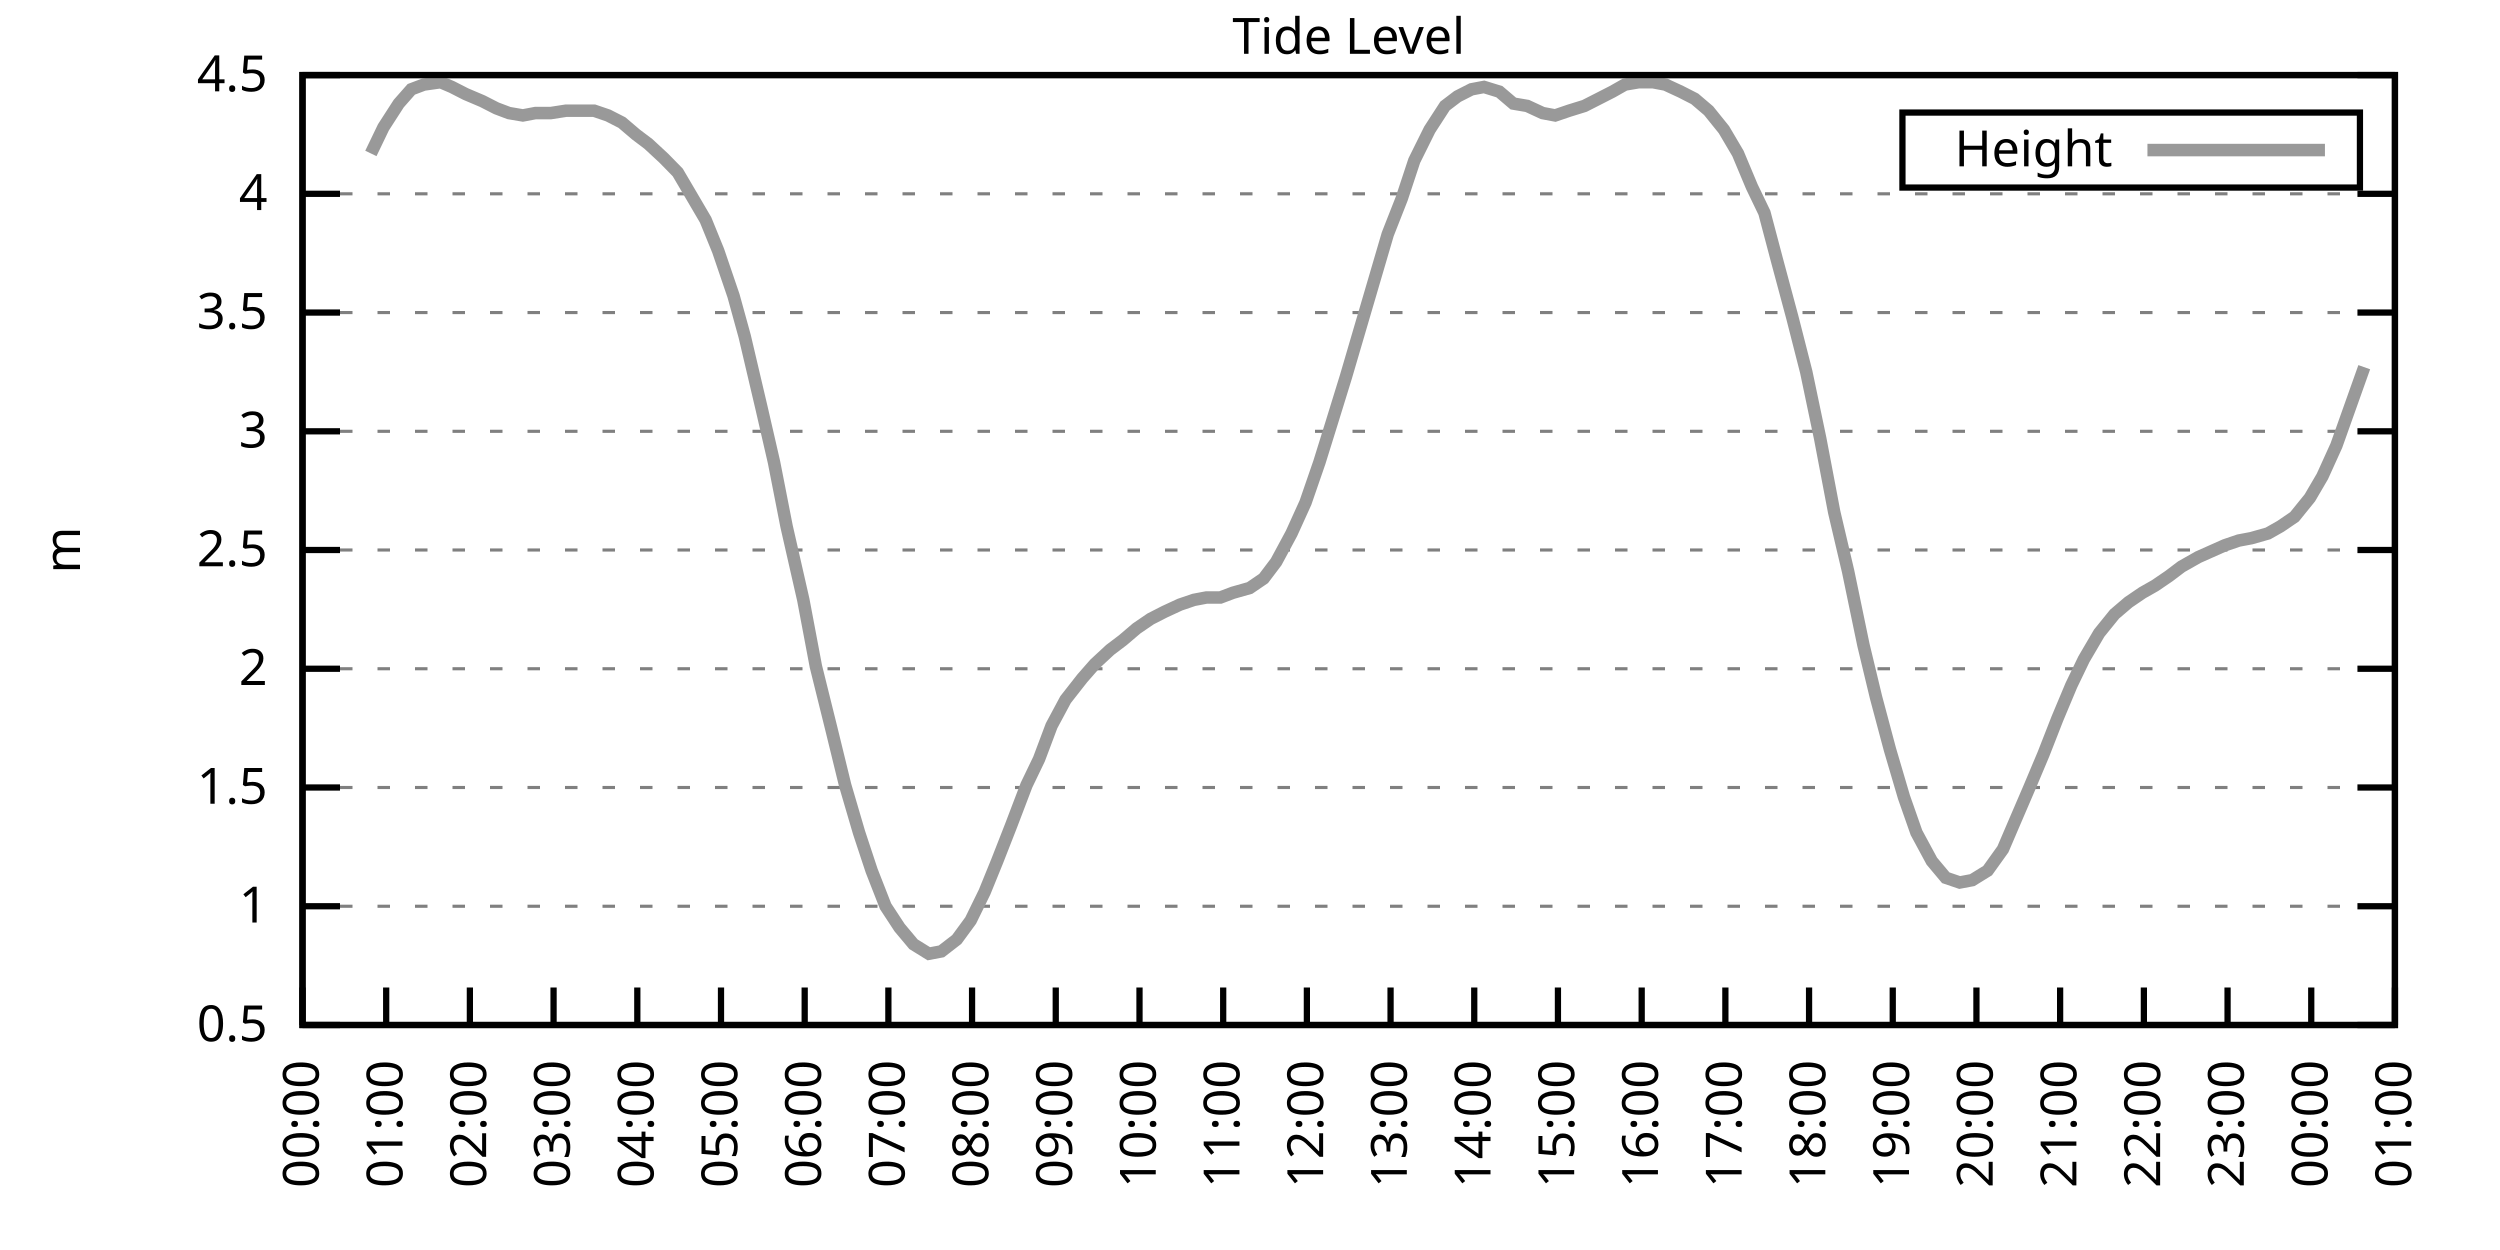
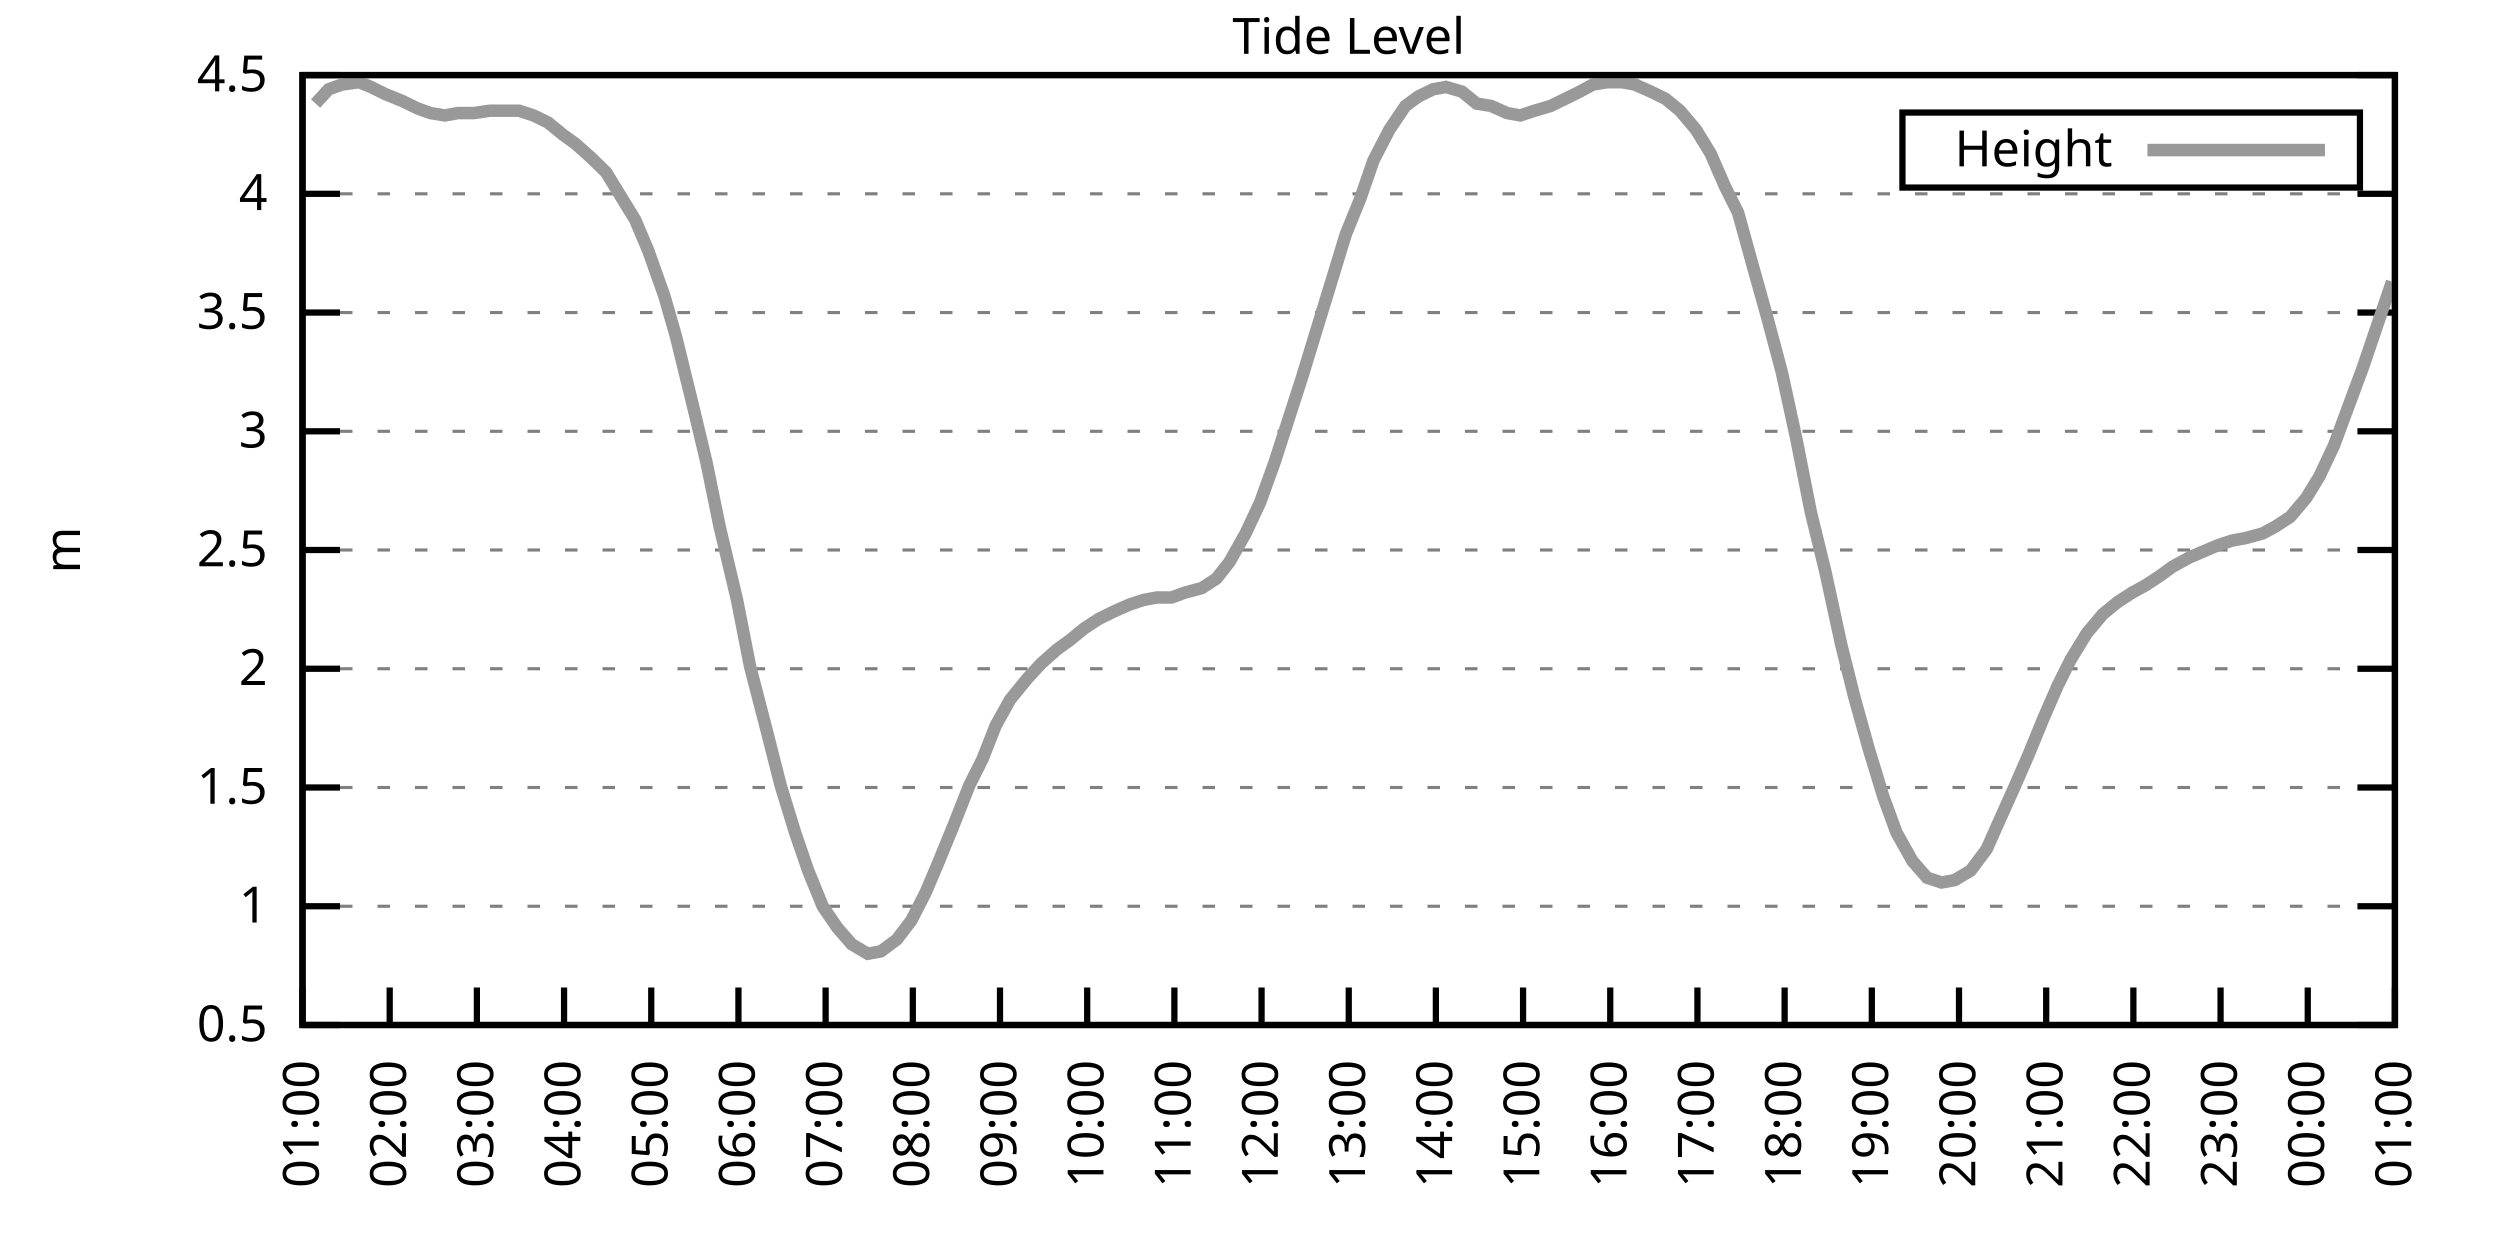
<svg xmlns="http://www.w3.org/2000/svg" xmlns:xlink="http://www.w3.org/1999/xlink" width="400" height="200" viewBox="0 0 400 200">
  <g id="gnuplot_canvas">
    <rect x="0" y="0" width="400" height="200" fill="none" />
    <defs>
      <circle id="gpDot" r="0.5" stroke-width="0.5" stroke="currentColor" />
      <path id="gpPt0" stroke-width="0.333" stroke="currentColor" d="M-1,0 h2 M0,-1 v2" />
      <path id="gpPt1" stroke-width="0.333" stroke="currentColor" d="M-1,-1 L1,1 M1,-1 L-1,1" />
      <path id="gpPt2" stroke-width="0.333" stroke="currentColor" d="M-1,0 L1,0 M0,-1 L0,1 M-1,-1 L1,1 M-1,1 L1,-1" />
      <rect id="gpPt3" stroke-width="0.333" stroke="currentColor" x="-1" y="-1" width="2" height="2" />
      <rect id="gpPt4" stroke-width="0.333" stroke="currentColor" fill="currentColor" x="-1" y="-1" width="2" height="2" />
      <circle id="gpPt5" stroke-width="0.333" stroke="currentColor" cx="0" cy="0" r="1" />
      <use xlink:href="#gpPt5" id="gpPt6" fill="currentColor" stroke="none" />
      <path id="gpPt7" stroke-width="0.333" stroke="currentColor" d="M0,-1.33 L-1.33,0.67 L1.33,0.67 z" />
      <use xlink:href="#gpPt7" id="gpPt8" fill="currentColor" stroke="none" />
      <use xlink:href="#gpPt7" id="gpPt9" stroke="currentColor" transform="rotate(180)" />
      <use xlink:href="#gpPt9" id="gpPt10" fill="currentColor" stroke="none" />
      <use xlink:href="#gpPt3" id="gpPt11" stroke="currentColor" transform="rotate(45)" />
      <use xlink:href="#gpPt11" id="gpPt12" fill="currentColor" stroke="none" />
      <path id="gpPt13" stroke-width="0.333" stroke="currentColor" d="M0,1.330 L1.265,0.411 L0.782,-1.067 L-0.782,-1.076 L-1.265,0.411 z" />
      <use xlink:href="#gpPt13" id="gpPt14" fill="currentColor" stroke="none" />
      <filter id="textbox" filterUnits="objectBoundingBox" x="0" y="0" height="1" width="1">
        <feFlood flood-color="white" flood-opacity="1" result="bgnd" />
        <feComposite in="SourceGraphic" in2="bgnd" operator="atop" />
      </filter>
      <filter id="greybox" filterUnits="objectBoundingBox" x="0" y="0" height="1" width="1">
        <feFlood flood-color="lightgrey" flood-opacity="1" result="grey" />
        <feComposite in="SourceGraphic" in2="grey" operator="atop" />
      </filter>
    </defs>
    <g fill="none" color="white" stroke="currentColor" stroke-width="1.00" stroke-linecap="butt" stroke-linejoin="miter">
</g>
    <g fill="none" color="black" stroke="currentColor" stroke-width="1.00" stroke-linecap="butt" stroke-linejoin="miter">
      <g stroke="none" shape-rendering="crispEdges">
        <polygon fill="rgb(255, 255, 255)" points="48.40,164.00 383.18,164.00 383.18,12.02 48.40,12.02 " />
      </g>
    </g>
    <g fill="none" color="black" stroke="currentColor" stroke-width="1.00" stroke-linecap="butt" stroke-linejoin="miter">
</g>
    <g fill="none" color="black" stroke="black" stroke-width="0.50" stroke-linecap="butt" stroke-linejoin="miter">
</g>
    <g fill="none" color="gray" stroke="currentColor" stroke-width="0.50" stroke-linecap="butt" stroke-linejoin="miter">
      <path stroke="gray" stroke-dasharray="2,4" class="gridline" d="M48.40,164.00 L383.19,164.00  " />
    </g>
    <g fill="none" color="gray" stroke="gray" stroke-width="1.00" stroke-linecap="butt" stroke-linejoin="miter">
</g>
    <g fill="none" color="black" stroke="currentColor" stroke-width="1.00" stroke-linecap="butt" stroke-linejoin="miter">
      <path stroke="black" d="M48.40,164.00 L54.40,164.00 M383.19,164.00 L377.19,164.00  " />
      <g transform="translate(42.80,166.60)" stroke="none" fill="black" font-family="Sans" font-size="8.00" text-anchor="end">
        <text>
          <tspan font-family="Sans"> 0.5</tspan>
        </text>
      </g>
    </g>
    <g fill="none" color="black" stroke="currentColor" stroke-width="1.00" stroke-linecap="butt" stroke-linejoin="miter">
</g>
    <g fill="none" color="black" stroke="black" stroke-width="0.50" stroke-linecap="butt" stroke-linejoin="miter">
</g>
    <g fill="none" color="gray" stroke="currentColor" stroke-width="0.50" stroke-linecap="butt" stroke-linejoin="miter">
      <path stroke="gray" stroke-dasharray="2,4" class="gridline" d="M48.40,145.00 L383.19,145.00  " />
    </g>
    <g fill="none" color="gray" stroke="gray" stroke-width="1.00" stroke-linecap="butt" stroke-linejoin="miter">
</g>
    <g fill="none" color="black" stroke="currentColor" stroke-width="1.00" stroke-linecap="butt" stroke-linejoin="miter">
      <path stroke="black" d="M48.40,145.00 L54.40,145.00 M383.19,145.00 L377.19,145.00  " />
      <g transform="translate(42.80,147.60)" stroke="none" fill="black" font-family="Sans" font-size="8.00" text-anchor="end">
        <text>
          <tspan font-family="Sans"> 1</tspan>
        </text>
      </g>
    </g>
    <g fill="none" color="black" stroke="currentColor" stroke-width="1.00" stroke-linecap="butt" stroke-linejoin="miter">
</g>
    <g fill="none" color="black" stroke="black" stroke-width="0.50" stroke-linecap="butt" stroke-linejoin="miter">
</g>
    <g fill="none" color="gray" stroke="currentColor" stroke-width="0.50" stroke-linecap="butt" stroke-linejoin="miter">
      <path stroke="gray" stroke-dasharray="2,4" class="gridline" d="M48.40,126.00 L383.19,126.00  " />
    </g>
    <g fill="none" color="gray" stroke="gray" stroke-width="1.00" stroke-linecap="butt" stroke-linejoin="miter">
</g>
    <g fill="none" color="black" stroke="currentColor" stroke-width="1.00" stroke-linecap="butt" stroke-linejoin="miter">
      <path stroke="black" d="M48.40,126.00 L54.40,126.00 M383.19,126.00 L377.19,126.00  " />
      <g transform="translate(42.80,128.60)" stroke="none" fill="black" font-family="Sans" font-size="8.00" text-anchor="end">
        <text>
          <tspan font-family="Sans"> 1.5</tspan>
        </text>
      </g>
    </g>
    <g fill="none" color="black" stroke="currentColor" stroke-width="1.00" stroke-linecap="butt" stroke-linejoin="miter">
</g>
    <g fill="none" color="black" stroke="black" stroke-width="0.50" stroke-linecap="butt" stroke-linejoin="miter">
</g>
    <g fill="none" color="gray" stroke="currentColor" stroke-width="0.50" stroke-linecap="butt" stroke-linejoin="miter">
      <path stroke="gray" stroke-dasharray="2,4" class="gridline" d="M48.40,107.00 L383.19,107.00  " />
    </g>
    <g fill="none" color="gray" stroke="gray" stroke-width="1.00" stroke-linecap="butt" stroke-linejoin="miter">
</g>
    <g fill="none" color="black" stroke="currentColor" stroke-width="1.00" stroke-linecap="butt" stroke-linejoin="miter">
      <path stroke="black" d="M48.40,107.00 L54.40,107.00 M383.19,107.00 L377.19,107.00  " />
      <g transform="translate(42.80,109.60)" stroke="none" fill="black" font-family="Sans" font-size="8.00" text-anchor="end">
        <text>
          <tspan font-family="Sans"> 2</tspan>
        </text>
      </g>
    </g>
    <g fill="none" color="black" stroke="currentColor" stroke-width="1.00" stroke-linecap="butt" stroke-linejoin="miter">
</g>
    <g fill="none" color="black" stroke="black" stroke-width="0.50" stroke-linecap="butt" stroke-linejoin="miter">
</g>
    <g fill="none" color="gray" stroke="currentColor" stroke-width="0.50" stroke-linecap="butt" stroke-linejoin="miter">
      <path stroke="gray" stroke-dasharray="2,4" class="gridline" d="M48.40,88.00 L383.19,88.00  " />
    </g>
    <g fill="none" color="gray" stroke="gray" stroke-width="1.00" stroke-linecap="butt" stroke-linejoin="miter">
</g>
    <g fill="none" color="black" stroke="currentColor" stroke-width="1.00" stroke-linecap="butt" stroke-linejoin="miter">
      <path stroke="black" d="M48.40,88.00 L54.40,88.00 M383.19,88.00 L377.19,88.00  " />
      <g transform="translate(42.80,90.60)" stroke="none" fill="black" font-family="Sans" font-size="8.00" text-anchor="end">
        <text>
          <tspan font-family="Sans"> 2.5</tspan>
        </text>
      </g>
    </g>
    <g fill="none" color="black" stroke="currentColor" stroke-width="1.00" stroke-linecap="butt" stroke-linejoin="miter">
</g>
    <g fill="none" color="black" stroke="black" stroke-width="0.50" stroke-linecap="butt" stroke-linejoin="miter">
</g>
    <g fill="none" color="gray" stroke="currentColor" stroke-width="0.50" stroke-linecap="butt" stroke-linejoin="miter">
      <path stroke="gray" stroke-dasharray="2,4" class="gridline" d="M48.40,69.01 L383.19,69.01  " />
    </g>
    <g fill="none" color="gray" stroke="gray" stroke-width="1.00" stroke-linecap="butt" stroke-linejoin="miter">
</g>
    <g fill="none" color="black" stroke="currentColor" stroke-width="1.00" stroke-linecap="butt" stroke-linejoin="miter">
      <path stroke="black" d="M48.40,69.01 L54.40,69.01 M383.19,69.01 L377.19,69.01  " />
      <g transform="translate(42.80,71.61)" stroke="none" fill="black" font-family="Sans" font-size="8.00" text-anchor="end">
        <text>
          <tspan font-family="Sans"> 3</tspan>
        </text>
      </g>
    </g>
    <g fill="none" color="black" stroke="currentColor" stroke-width="1.00" stroke-linecap="butt" stroke-linejoin="miter">
</g>
    <g fill="none" color="black" stroke="black" stroke-width="0.50" stroke-linecap="butt" stroke-linejoin="miter">
</g>
    <g fill="none" color="gray" stroke="currentColor" stroke-width="0.50" stroke-linecap="butt" stroke-linejoin="miter">
      <path stroke="gray" stroke-dasharray="2,4" class="gridline" d="M48.40,50.01 L383.19,50.01  " />
    </g>
    <g fill="none" color="gray" stroke="gray" stroke-width="1.00" stroke-linecap="butt" stroke-linejoin="miter">
</g>
    <g fill="none" color="black" stroke="currentColor" stroke-width="1.00" stroke-linecap="butt" stroke-linejoin="miter">
      <path stroke="black" d="M48.40,50.01 L54.40,50.01 M383.19,50.01 L377.19,50.01  " />
      <g transform="translate(42.80,52.61)" stroke="none" fill="black" font-family="Sans" font-size="8.00" text-anchor="end">
        <text>
          <tspan font-family="Sans"> 3.5</tspan>
        </text>
      </g>
    </g>
    <g fill="none" color="black" stroke="currentColor" stroke-width="1.00" stroke-linecap="butt" stroke-linejoin="miter">
</g>
    <g fill="none" color="black" stroke="black" stroke-width="0.50" stroke-linecap="butt" stroke-linejoin="miter">
</g>
    <g fill="none" color="gray" stroke="currentColor" stroke-width="0.50" stroke-linecap="butt" stroke-linejoin="miter">
      <path stroke="gray" stroke-dasharray="2,4" class="gridline" d="M48.40,31.01 L383.19,31.01  " />
    </g>
    <g fill="none" color="gray" stroke="gray" stroke-width="1.00" stroke-linecap="butt" stroke-linejoin="miter">
</g>
    <g fill="none" color="black" stroke="currentColor" stroke-width="1.00" stroke-linecap="butt" stroke-linejoin="miter">
      <path stroke="black" d="M48.40,31.01 L54.40,31.01 M383.19,31.01 L377.19,31.01  " />
      <g transform="translate(42.80,33.61)" stroke="none" fill="black" font-family="Sans" font-size="8.00" text-anchor="end">
        <text>
          <tspan font-family="Sans"> 4</tspan>
        </text>
      </g>
    </g>
    <g fill="none" color="black" stroke="currentColor" stroke-width="1.00" stroke-linecap="butt" stroke-linejoin="miter">
</g>
    <g fill="none" color="black" stroke="black" stroke-width="0.50" stroke-linecap="butt" stroke-linejoin="miter">
</g>
    <g fill="none" color="gray" stroke="currentColor" stroke-width="0.50" stroke-linecap="butt" stroke-linejoin="miter">
      <path stroke="gray" stroke-dasharray="2,4" class="gridline" d="M48.40,12.01 L383.19,12.01  " />
    </g>
    <g fill="none" color="gray" stroke="gray" stroke-width="1.00" stroke-linecap="butt" stroke-linejoin="miter">
</g>
    <g fill="none" color="black" stroke="currentColor" stroke-width="1.00" stroke-linecap="butt" stroke-linejoin="miter">
      <path stroke="black" d="M48.40,12.01 L54.40,12.01 M383.19,12.01 L377.19,12.01  " />
      <g transform="translate(42.80,14.61)" stroke="none" fill="black" font-family="Sans" font-size="8.00" text-anchor="end">
        <text>
          <tspan font-family="Sans"> 4.5</tspan>
        </text>
      </g>
    </g>
    <g fill="none" color="black" stroke="currentColor" stroke-width="1.00" stroke-linecap="butt" stroke-linejoin="miter">
      <path stroke="black" d="M48.40,164.00 L48.40,158.00  " />
      <g transform="translate(51.00,169.60) rotate(270.00)" stroke="none" fill="black" font-family="Sans" font-size="8.00" text-anchor="end">
        <text>
-           <tspan font-family="Sans">00:00</tspan>
-         </text>
-       </g>
-     </g>
-     <g fill="none" color="black" stroke="currentColor" stroke-width="1.00" stroke-linecap="butt" stroke-linejoin="miter">
-       <path stroke="black" d="M61.79,164.00 L61.79,158.00  " />
-       <g transform="translate(64.39,169.60) rotate(270.00)" stroke="none" fill="black" font-family="Sans" font-size="8.00" text-anchor="end">
-         <text>
          <tspan font-family="Sans">01:00</tspan>
        </text>
      </g>
    </g>
    <g fill="none" color="black" stroke="currentColor" stroke-width="1.00" stroke-linecap="butt" stroke-linejoin="miter">
-       <path stroke="black" d="M75.18,164.00 L75.18,158.00  " />
-       <g transform="translate(77.78,169.60) rotate(270.00)" stroke="none" fill="black" font-family="Sans" font-size="8.00" text-anchor="end">
+       <path stroke="black" d="M62.35,164.00 L62.35,158.00  " />
+       <g transform="translate(64.95,169.60) rotate(270.00)" stroke="none" fill="black" font-family="Sans" font-size="8.00" text-anchor="end">
        <text>
          <tspan font-family="Sans">02:00</tspan>
        </text>
      </g>
    </g>
    <g fill="none" color="black" stroke="currentColor" stroke-width="1.00" stroke-linecap="butt" stroke-linejoin="miter">
-       <path stroke="black" d="M88.57,164.00 L88.57,158.00  " />
-       <g transform="translate(91.17,169.60) rotate(270.00)" stroke="none" fill="black" font-family="Sans" font-size="8.00" text-anchor="end">
+       <path stroke="black" d="M76.30,164.00 L76.30,158.00  " />
+       <g transform="translate(78.90,169.60) rotate(270.00)" stroke="none" fill="black" font-family="Sans" font-size="8.00" text-anchor="end">
        <text>
          <tspan font-family="Sans">03:00</tspan>
        </text>
      </g>
    </g>
    <g fill="none" color="black" stroke="currentColor" stroke-width="1.00" stroke-linecap="butt" stroke-linejoin="miter">
-       <path stroke="black" d="M101.97,164.00 L101.97,158.00  " />
-       <g transform="translate(104.57,169.60) rotate(270.00)" stroke="none" fill="black" font-family="Sans" font-size="8.00" text-anchor="end">
+       <path stroke="black" d="M90.25,164.00 L90.25,158.00  " />
+       <g transform="translate(92.85,169.60) rotate(270.00)" stroke="none" fill="black" font-family="Sans" font-size="8.00" text-anchor="end">
        <text>
          <tspan font-family="Sans">04:00</tspan>
        </text>
      </g>
    </g>
    <g fill="none" color="black" stroke="currentColor" stroke-width="1.00" stroke-linecap="butt" stroke-linejoin="miter">
-       <path stroke="black" d="M115.36,164.00 L115.36,158.00  " />
-       <g transform="translate(117.96,169.60) rotate(270.00)" stroke="none" fill="black" font-family="Sans" font-size="8.00" text-anchor="end">
+       <path stroke="black" d="M104.20,164.00 L104.20,158.00  " />
+       <g transform="translate(106.80,169.60) rotate(270.00)" stroke="none" fill="black" font-family="Sans" font-size="8.00" text-anchor="end">
        <text>
          <tspan font-family="Sans">05:00</tspan>
        </text>
      </g>
    </g>
    <g fill="none" color="black" stroke="currentColor" stroke-width="1.00" stroke-linecap="butt" stroke-linejoin="miter">
-       <path stroke="black" d="M128.75,164.00 L128.75,158.00  " />
-       <g transform="translate(131.35,169.60) rotate(270.00)" stroke="none" fill="black" font-family="Sans" font-size="8.00" text-anchor="end">
+       <path stroke="black" d="M118.15,164.00 L118.15,158.00  " />
+       <g transform="translate(120.75,169.60) rotate(270.00)" stroke="none" fill="black" font-family="Sans" font-size="8.00" text-anchor="end">
        <text>
          <tspan font-family="Sans">06:00</tspan>
        </text>
      </g>
    </g>
    <g fill="none" color="black" stroke="currentColor" stroke-width="1.00" stroke-linecap="butt" stroke-linejoin="miter">
-       <path stroke="black" d="M142.14,164.00 L142.14,158.00  " />
-       <g transform="translate(144.74,169.60) rotate(270.00)" stroke="none" fill="black" font-family="Sans" font-size="8.00" text-anchor="end">
+       <path stroke="black" d="M132.10,164.00 L132.10,158.00  " />
+       <g transform="translate(134.70,169.60) rotate(270.00)" stroke="none" fill="black" font-family="Sans" font-size="8.00" text-anchor="end">
        <text>
          <tspan font-family="Sans">07:00</tspan>
        </text>
      </g>
    </g>
    <g fill="none" color="black" stroke="currentColor" stroke-width="1.00" stroke-linecap="butt" stroke-linejoin="miter">
-       <path stroke="black" d="M155.53,164.00 L155.53,158.00  " />
-       <g transform="translate(158.13,169.60) rotate(270.00)" stroke="none" fill="black" font-family="Sans" font-size="8.00" text-anchor="end">
+       <path stroke="black" d="M146.05,164.00 L146.05,158.00  " />
+       <g transform="translate(148.65,169.60) rotate(270.00)" stroke="none" fill="black" font-family="Sans" font-size="8.00" text-anchor="end">
        <text>
          <tspan font-family="Sans">08:00</tspan>
        </text>
      </g>
    </g>
    <g fill="none" color="black" stroke="currentColor" stroke-width="1.00" stroke-linecap="butt" stroke-linejoin="miter">
-       <path stroke="black" d="M168.92,164.00 L168.92,158.00  " />
-       <g transform="translate(171.52,169.60) rotate(270.00)" stroke="none" fill="black" font-family="Sans" font-size="8.00" text-anchor="end">
+       <path stroke="black" d="M160.00,164.00 L160.00,158.00  " />
+       <g transform="translate(162.60,169.60) rotate(270.00)" stroke="none" fill="black" font-family="Sans" font-size="8.00" text-anchor="end">
        <text>
          <tspan font-family="Sans">09:00</tspan>
        </text>
      </g>
    </g>
    <g fill="none" color="black" stroke="currentColor" stroke-width="1.00" stroke-linecap="butt" stroke-linejoin="miter">
-       <path stroke="black" d="M182.32,164.00 L182.32,158.00  " />
-       <g transform="translate(184.92,169.60) rotate(270.00)" stroke="none" fill="black" font-family="Sans" font-size="8.00" text-anchor="end">
+       <path stroke="black" d="M173.95,164.00 L173.95,158.00  " />
+       <g transform="translate(176.55,169.60) rotate(270.00)" stroke="none" fill="black" font-family="Sans" font-size="8.00" text-anchor="end">
        <text>
          <tspan font-family="Sans">10:00</tspan>
        </text>
      </g>
    </g>
    <g fill="none" color="black" stroke="currentColor" stroke-width="1.00" stroke-linecap="butt" stroke-linejoin="miter">
-       <path stroke="black" d="M195.71,164.00 L195.71,158.00  " />
-       <g transform="translate(198.31,169.60) rotate(270.00)" stroke="none" fill="black" font-family="Sans" font-size="8.00" text-anchor="end">
+       <path stroke="black" d="M187.90,164.00 L187.90,158.00  " />
+       <g transform="translate(190.50,169.60) rotate(270.00)" stroke="none" fill="black" font-family="Sans" font-size="8.00" text-anchor="end">
        <text>
          <tspan font-family="Sans">11:00</tspan>
        </text>
      </g>
    </g>
    <g fill="none" color="black" stroke="currentColor" stroke-width="1.00" stroke-linecap="butt" stroke-linejoin="miter">
-       <path stroke="black" d="M209.10,164.00 L209.10,158.00  " />
-       <g transform="translate(211.70,169.60) rotate(270.00)" stroke="none" fill="black" font-family="Sans" font-size="8.00" text-anchor="end">
+       <path stroke="black" d="M201.85,164.00 L201.85,158.00  " />
+       <g transform="translate(204.45,169.60) rotate(270.00)" stroke="none" fill="black" font-family="Sans" font-size="8.00" text-anchor="end">
        <text>
          <tspan font-family="Sans">12:00</tspan>
        </text>
      </g>
    </g>
    <g fill="none" color="black" stroke="currentColor" stroke-width="1.00" stroke-linecap="butt" stroke-linejoin="miter">
-       <path stroke="black" d="M222.49,164.00 L222.49,158.00  " />
-       <g transform="translate(225.09,169.60) rotate(270.00)" stroke="none" fill="black" font-family="Sans" font-size="8.00" text-anchor="end">
+       <path stroke="black" d="M215.80,164.00 L215.80,158.00  " />
+       <g transform="translate(218.40,169.60) rotate(270.00)" stroke="none" fill="black" font-family="Sans" font-size="8.00" text-anchor="end">
        <text>
          <tspan font-family="Sans">13:00</tspan>
        </text>
      </g>
    </g>
    <g fill="none" color="black" stroke="currentColor" stroke-width="1.00" stroke-linecap="butt" stroke-linejoin="miter">
-       <path stroke="black" d="M235.88,164.00 L235.88,158.00  " />
-       <g transform="translate(238.48,169.60) rotate(270.00)" stroke="none" fill="black" font-family="Sans" font-size="8.00" text-anchor="end">
+       <path stroke="black" d="M229.74,164.00 L229.74,158.00  " />
+       <g transform="translate(232.34,169.60) rotate(270.00)" stroke="none" fill="black" font-family="Sans" font-size="8.00" text-anchor="end">
        <text>
          <tspan font-family="Sans">14:00</tspan>
        </text>
      </g>
    </g>
    <g fill="none" color="black" stroke="currentColor" stroke-width="1.00" stroke-linecap="butt" stroke-linejoin="miter">
-       <path stroke="black" d="M249.27,164.00 L249.27,158.00  " />
-       <g transform="translate(251.87,169.60) rotate(270.00)" stroke="none" fill="black" font-family="Sans" font-size="8.00" text-anchor="end">
+       <path stroke="black" d="M243.69,164.00 L243.69,158.00  " />
+       <g transform="translate(246.29,169.60) rotate(270.00)" stroke="none" fill="black" font-family="Sans" font-size="8.00" text-anchor="end">
        <text>
          <tspan font-family="Sans">15:00</tspan>
        </text>
      </g>
    </g>
    <g fill="none" color="black" stroke="currentColor" stroke-width="1.00" stroke-linecap="butt" stroke-linejoin="miter">
-       <path stroke="black" d="M262.67,164.00 L262.67,158.00  " />
-       <g transform="translate(265.27,169.60) rotate(270.00)" stroke="none" fill="black" font-family="Sans" font-size="8.00" text-anchor="end">
+       <path stroke="black" d="M257.64,164.00 L257.64,158.00  " />
+       <g transform="translate(260.24,169.60) rotate(270.00)" stroke="none" fill="black" font-family="Sans" font-size="8.00" text-anchor="end">
        <text>
          <tspan font-family="Sans">16:00</tspan>
        </text>
      </g>
    </g>
    <g fill="none" color="black" stroke="currentColor" stroke-width="1.00" stroke-linecap="butt" stroke-linejoin="miter">
-       <path stroke="black" d="M276.06,164.00 L276.06,158.00  " />
-       <g transform="translate(278.66,169.60) rotate(270.00)" stroke="none" fill="black" font-family="Sans" font-size="8.00" text-anchor="end">
+       <path stroke="black" d="M271.59,164.00 L271.59,158.00  " />
+       <g transform="translate(274.19,169.60) rotate(270.00)" stroke="none" fill="black" font-family="Sans" font-size="8.00" text-anchor="end">
        <text>
          <tspan font-family="Sans">17:00</tspan>
        </text>
      </g>
    </g>
    <g fill="none" color="black" stroke="currentColor" stroke-width="1.00" stroke-linecap="butt" stroke-linejoin="miter">
-       <path stroke="black" d="M289.45,164.00 L289.45,158.00  " />
-       <g transform="translate(292.05,169.60) rotate(270.00)" stroke="none" fill="black" font-family="Sans" font-size="8.00" text-anchor="end">
+       <path stroke="black" d="M285.54,164.00 L285.54,158.00  " />
+       <g transform="translate(288.14,169.60) rotate(270.00)" stroke="none" fill="black" font-family="Sans" font-size="8.00" text-anchor="end">
        <text>
          <tspan font-family="Sans">18:00</tspan>
        </text>
      </g>
    </g>
    <g fill="none" color="black" stroke="currentColor" stroke-width="1.00" stroke-linecap="butt" stroke-linejoin="miter">
-       <path stroke="black" d="M302.84,164.00 L302.84,158.00  " />
-       <g transform="translate(305.44,169.60) rotate(270.00)" stroke="none" fill="black" font-family="Sans" font-size="8.00" text-anchor="end">
+       <path stroke="black" d="M299.49,164.00 L299.49,158.00  " />
+       <g transform="translate(302.09,169.60) rotate(270.00)" stroke="none" fill="black" font-family="Sans" font-size="8.00" text-anchor="end">
        <text>
          <tspan font-family="Sans">19:00</tspan>
        </text>
      </g>
    </g>
    <g fill="none" color="black" stroke="currentColor" stroke-width="1.00" stroke-linecap="butt" stroke-linejoin="miter">
-       <path stroke="black" d="M316.23,164.00 L316.23,158.00  " />
-       <g transform="translate(318.83,169.60) rotate(270.00)" stroke="none" fill="black" font-family="Sans" font-size="8.00" text-anchor="end">
+       <path stroke="black" d="M313.44,164.00 L313.44,158.00  " />
+       <g transform="translate(316.04,169.60) rotate(270.00)" stroke="none" fill="black" font-family="Sans" font-size="8.00" text-anchor="end">
        <text>
          <tspan font-family="Sans">20:00</tspan>
        </text>
      </g>
    </g>
    <g fill="none" color="black" stroke="currentColor" stroke-width="1.00" stroke-linecap="butt" stroke-linejoin="miter">
-       <path stroke="black" d="M329.62,164.00 L329.62,158.00  " />
-       <g transform="translate(332.22,169.60) rotate(270.00)" stroke="none" fill="black" font-family="Sans" font-size="8.00" text-anchor="end">
+       <path stroke="black" d="M327.39,164.00 L327.39,158.00  " />
+       <g transform="translate(329.99,169.60) rotate(270.00)" stroke="none" fill="black" font-family="Sans" font-size="8.00" text-anchor="end">
        <text>
          <tspan font-family="Sans">21:00</tspan>
        </text>
      </g>
    </g>
    <g fill="none" color="black" stroke="currentColor" stroke-width="1.00" stroke-linecap="butt" stroke-linejoin="miter">
-       <path stroke="black" d="M343.02,164.00 L343.02,158.00  " />
-       <g transform="translate(345.62,169.60) rotate(270.00)" stroke="none" fill="black" font-family="Sans" font-size="8.00" text-anchor="end">
+       <path stroke="black" d="M341.34,164.00 L341.34,158.00  " />
+       <g transform="translate(343.94,169.60) rotate(270.00)" stroke="none" fill="black" font-family="Sans" font-size="8.00" text-anchor="end">
        <text>
          <tspan font-family="Sans">22:00</tspan>
        </text>
      </g>
    </g>
    <g fill="none" color="black" stroke="currentColor" stroke-width="1.00" stroke-linecap="butt" stroke-linejoin="miter">
-       <path stroke="black" d="M356.41,164.00 L356.41,158.00  " />
-       <g transform="translate(359.01,169.60) rotate(270.00)" stroke="none" fill="black" font-family="Sans" font-size="8.00" text-anchor="end">
+       <path stroke="black" d="M355.29,164.00 L355.29,158.00  " />
+       <g transform="translate(357.89,169.60) rotate(270.00)" stroke="none" fill="black" font-family="Sans" font-size="8.00" text-anchor="end">
        <text>
          <tspan font-family="Sans">23:00</tspan>
        </text>
      </g>
    </g>
    <g fill="none" color="black" stroke="currentColor" stroke-width="1.00" stroke-linecap="butt" stroke-linejoin="miter">
-       <path stroke="black" d="M369.80,164.00 L369.80,158.00  " />
-       <g transform="translate(372.40,169.60) rotate(270.00)" stroke="none" fill="black" font-family="Sans" font-size="8.00" text-anchor="end">
+       <path stroke="black" d="M369.24,164.00 L369.24,158.00  " />
+       <g transform="translate(371.84,169.60) rotate(270.00)" stroke="none" fill="black" font-family="Sans" font-size="8.00" text-anchor="end">
        <text>
          <tspan font-family="Sans">00:00</tspan>
        </text>
      </g>
    </g>
    <g fill="none" color="black" stroke="currentColor" stroke-width="1.00" stroke-linecap="butt" stroke-linejoin="miter">
      <path stroke="black" d="M383.19,164.00 L383.19,158.00  " />
      <g transform="translate(385.79,169.60) rotate(270.00)" stroke="none" fill="black" font-family="Sans" font-size="8.00" text-anchor="end">
        <text>
          <tspan font-family="Sans">01:00</tspan>
        </text>
      </g>
    </g>
    <g fill="none" color="black" stroke="currentColor" stroke-width="1.00" stroke-linecap="butt" stroke-linejoin="miter">
</g>
    <g fill="none" color="black" stroke="currentColor" stroke-width="1.00" stroke-linecap="butt" stroke-linejoin="miter">
      <path stroke="black" d="M48.40,12.01 L48.40,164.00 L383.19,164.00 L383.19,12.01 L48.40,12.01 Z  " />
    </g>
    <g fill="none" color="black" stroke="currentColor" stroke-width="1.00" stroke-linecap="butt" stroke-linejoin="miter">
</g>
    <g fill="none" color="black" stroke="currentColor" stroke-width="1.00" stroke-linecap="butt" stroke-linejoin="miter">
      <path stroke="black" d="M304.39,30.01 L304.39,18.01 L377.59,18.01 L377.59,30.01 L304.39,30.01 Z  " />
    </g>
    <g id="Tide_level_plot_1">
      <g fill="none" color="white" stroke="black" stroke-width="2.00" stroke-linecap="butt" stroke-linejoin="miter">
</g>
      <g fill="none" color="black" stroke="currentColor" stroke-width="2.00" stroke-linecap="butt" stroke-linejoin="miter">
        <g transform="translate(337.99,26.61)" stroke="none" fill="black" font-family="Sans" font-size="8.00" text-anchor="end">
          <text>
            <tspan font-family="Sans">Height</tspan>
          </text>
        </g>
      </g>
      <g fill="none" color="black" stroke="currentColor" stroke-width="2.00" stroke-linecap="butt" stroke-linejoin="miter">
-         <path stroke="rgb(153, 153, 153)" d="M343.59,24.01 L371.99,24.01 M59.34,24.55 L61.35,20.37 L63.80,16.57 L65.81,14.29 L67.82,13.53 L70.50,13.15   L72.28,13.91 L74.51,15.05 L77.19,16.19 L79.42,17.33 L81.43,18.09 L83.66,18.47 L85.67,18.09 L88.13,18.09   L90.58,17.71 L92.82,17.71 L95.05,17.71 L97.28,18.47 L99.51,19.61 L101.74,21.51 L103.75,23.03 L106.21,25.31   L108.44,27.59 L110.45,31.01 L112.90,35.19 L114.91,40.13 L117.37,47.35 L119.15,53.81 L121.83,65.21 L123.84,73.95   L125.85,84.21 L128.53,95.98 L130.54,106.62 L132.99,116.50 L135.22,125.62 L137.45,133.22 L139.46,139.30 L141.69,145.00   L143.93,148.42 L146.16,151.08 L148.61,152.60 L150.62,152.22 L153.08,150.32 L155.31,147.28 L157.54,142.72 L159.55,137.78   L161.78,132.08 L164.24,125.62 L166.25,121.44 L168.25,116.12 L170.49,111.94 L173.17,108.52 L175.17,106.24 L177.63,103.96   L179.64,102.44 L181.87,100.54 L184.10,99.02 L186.33,97.88 L188.79,96.74 L191.02,95.98 L193.03,95.60 L195.26,95.60   L197.27,94.84 L199.95,94.08 L202.18,92.56 L204.19,89.90 L206.64,85.35 L208.88,80.41 L211.11,73.95 L213.12,67.49   L215.35,60.27 L217.58,52.67 L219.81,45.07 L222.04,37.47 L224.28,31.77 L226.29,25.69 L228.74,20.75 L231.20,16.95   L233.20,15.43 L235.44,14.29 L237.44,13.91 L239.90,14.67 L242.13,16.57 L244.36,16.95 L246.82,18.09 L248.83,18.47   L251.06,17.71 L253.51,16.95 L255.75,15.81 L257.98,14.67 L259.99,13.53 L262.22,13.15 L264.45,13.15 L266.46,13.53   L268.92,14.67 L271.15,15.81 L273.38,17.71 L275.83,20.75 L278.07,24.55 L280.30,29.87 L282.31,34.05 L284.32,41.65   L286.77,50.77 L289.00,59.51 L291.23,70.15 L293.47,81.93 L295.70,91.42 L298.15,103.20 L300.16,111.56 L302.39,119.92   L304.63,127.52 L306.63,133.22 L309.09,137.78 L311.32,140.44 L313.55,141.20 L315.56,140.82 L318.02,139.30 L320.47,135.88   L322.26,131.70 L324.71,126.00 L326.95,120.68 L329.18,114.98 L331.41,109.66 L333.42,105.48 L335.87,101.30 L338.33,98.26   L340.56,96.36 L342.79,94.84 L344.80,93.70 L347.03,92.18 L349.04,90.66 L351.72,89.14 L355.96,87.25 L358.19,86.49   L360.20,86.11 L362.88,85.35 L364.89,84.21 L367.12,82.69 L369.58,79.65 L371.58,76.23 L373.82,71.29 L378.28,58.75    " />
+         <path stroke="rgb(153, 153, 153)" d="M343.59,24.01 L371.99,24.01 M50.49,16.57 L52.58,14.29 L54.68,13.53 L57.47,13.15 L59.33,13.91 L61.65,15.05   L64.44,16.19 L66.77,17.33 L68.86,18.09 L71.18,18.47 L73.28,18.09 L75.83,18.09 L78.39,17.71 L80.72,17.71   L83.04,17.71 L85.37,18.47 L87.69,19.61 L90.02,21.51 L92.11,23.03 L94.67,25.31 L96.99,27.59 L99.08,31.01   L101.64,35.19 L103.73,40.13 L106.29,47.35 L108.15,53.81 L110.94,65.21 L113.03,73.95 L115.13,84.21 L117.92,95.98   L120.01,106.62 L122.57,116.50 L124.89,125.62 L127.22,133.22 L129.31,139.30 L131.63,145.00 L133.96,148.42 L136.28,151.08   L138.84,152.60 L140.93,152.22 L143.49,150.32 L145.81,147.28 L148.14,142.72 L150.23,137.78 L152.56,132.08 L155.11,125.62   L157.21,121.44 L159.30,116.12 L161.62,111.94 L164.41,108.52 L166.51,106.24 L169.06,103.96 L171.16,102.44 L173.48,100.54   L175.81,99.02 L178.13,97.88 L180.69,96.74 L183.01,95.98 L185.11,95.60 L187.43,95.60 L189.52,94.84 L192.31,94.08   L194.64,92.56 L196.73,89.90 L199.29,85.35 L201.61,80.41 L203.94,73.95 L206.03,67.49 L208.36,60.27 L210.68,52.67   L213.01,45.07 L215.33,37.47 L217.65,31.77 L219.75,25.69 L222.30,20.75 L224.86,16.95 L226.95,15.43 L229.28,14.29   L231.37,13.91 L233.93,14.67 L236.25,16.57 L238.58,16.95 L241.14,18.09 L243.23,18.47 L245.55,17.71 L248.11,16.95   L250.44,15.81 L252.76,14.67 L254.85,13.53 L257.18,13.15 L259.50,13.15 L261.60,13.53 L264.15,14.67 L266.48,15.81   L268.80,17.71 L271.36,20.75 L273.69,24.55 L276.01,29.87 L278.10,34.05 L280.20,41.65 L282.75,50.77 L285.08,59.51   L287.40,70.15 L289.73,81.93 L292.05,91.42 L294.61,103.20 L296.70,111.56 L299.03,119.92 L301.35,127.52 L303.44,133.22   L306.00,137.78 L308.33,140.44 L310.65,141.20 L312.74,140.82 L315.30,139.30 L317.86,135.88 L319.72,131.70 L322.28,126.00   L324.60,120.68 L326.93,114.98 L329.25,109.66 L331.34,105.48 L333.90,101.30 L336.46,98.26 L338.78,96.36 L341.11,94.84   L343.20,93.70 L345.53,92.18 L347.62,90.66 L350.41,89.14 L354.83,87.25 L357.15,86.49 L359.24,86.11 L362.03,85.35   L364.13,84.21 L366.45,82.69 L369.01,79.65 L371.10,76.23 L373.43,71.29 L378.08,58.75 L380.40,51.91 L382.73,45.07    " />
      </g>
    </g>
    <g fill="none" color="black" stroke="currentColor" stroke-width="2.00" stroke-linecap="butt" stroke-linejoin="miter">
</g>
    <g fill="none" color="black" stroke="black" stroke-width="1.00" stroke-linecap="butt" stroke-linejoin="miter">
</g>
    <g fill="none" color="black" stroke="currentColor" stroke-width="1.00" stroke-linecap="butt" stroke-linejoin="miter">
      <path stroke="black" d="M48.40,12.01 L48.40,164.00 L383.19,164.00 L383.19,12.01 L48.40,12.01 Z  " />
      <g transform="translate(12.80,88.01) rotate(270.00)" stroke="none" fill="black" font-family="Sans" font-size="8.00" text-anchor="middle">
        <text>
          <tspan font-family="Sans">m</tspan>
        </text>
      </g>
    </g>
    <g fill="none" color="black" stroke="currentColor" stroke-width="1.00" stroke-linecap="butt" stroke-linejoin="miter">
</g>
    <g fill="none" color="black" stroke="currentColor" stroke-width="1.00" stroke-linecap="butt" stroke-linejoin="miter">
      <g transform="translate(215.79,8.61)" stroke="none" fill="black" font-family="Sans" font-size="8.00" text-anchor="middle">
        <text>
          <tspan font-family="Sans">Tide Level</tspan>
        </text>
      </g>
    </g>
    <g fill="none" color="black" stroke="currentColor" stroke-width="1.00" stroke-linecap="butt" stroke-linejoin="miter">
</g>
  </g>
</svg>
